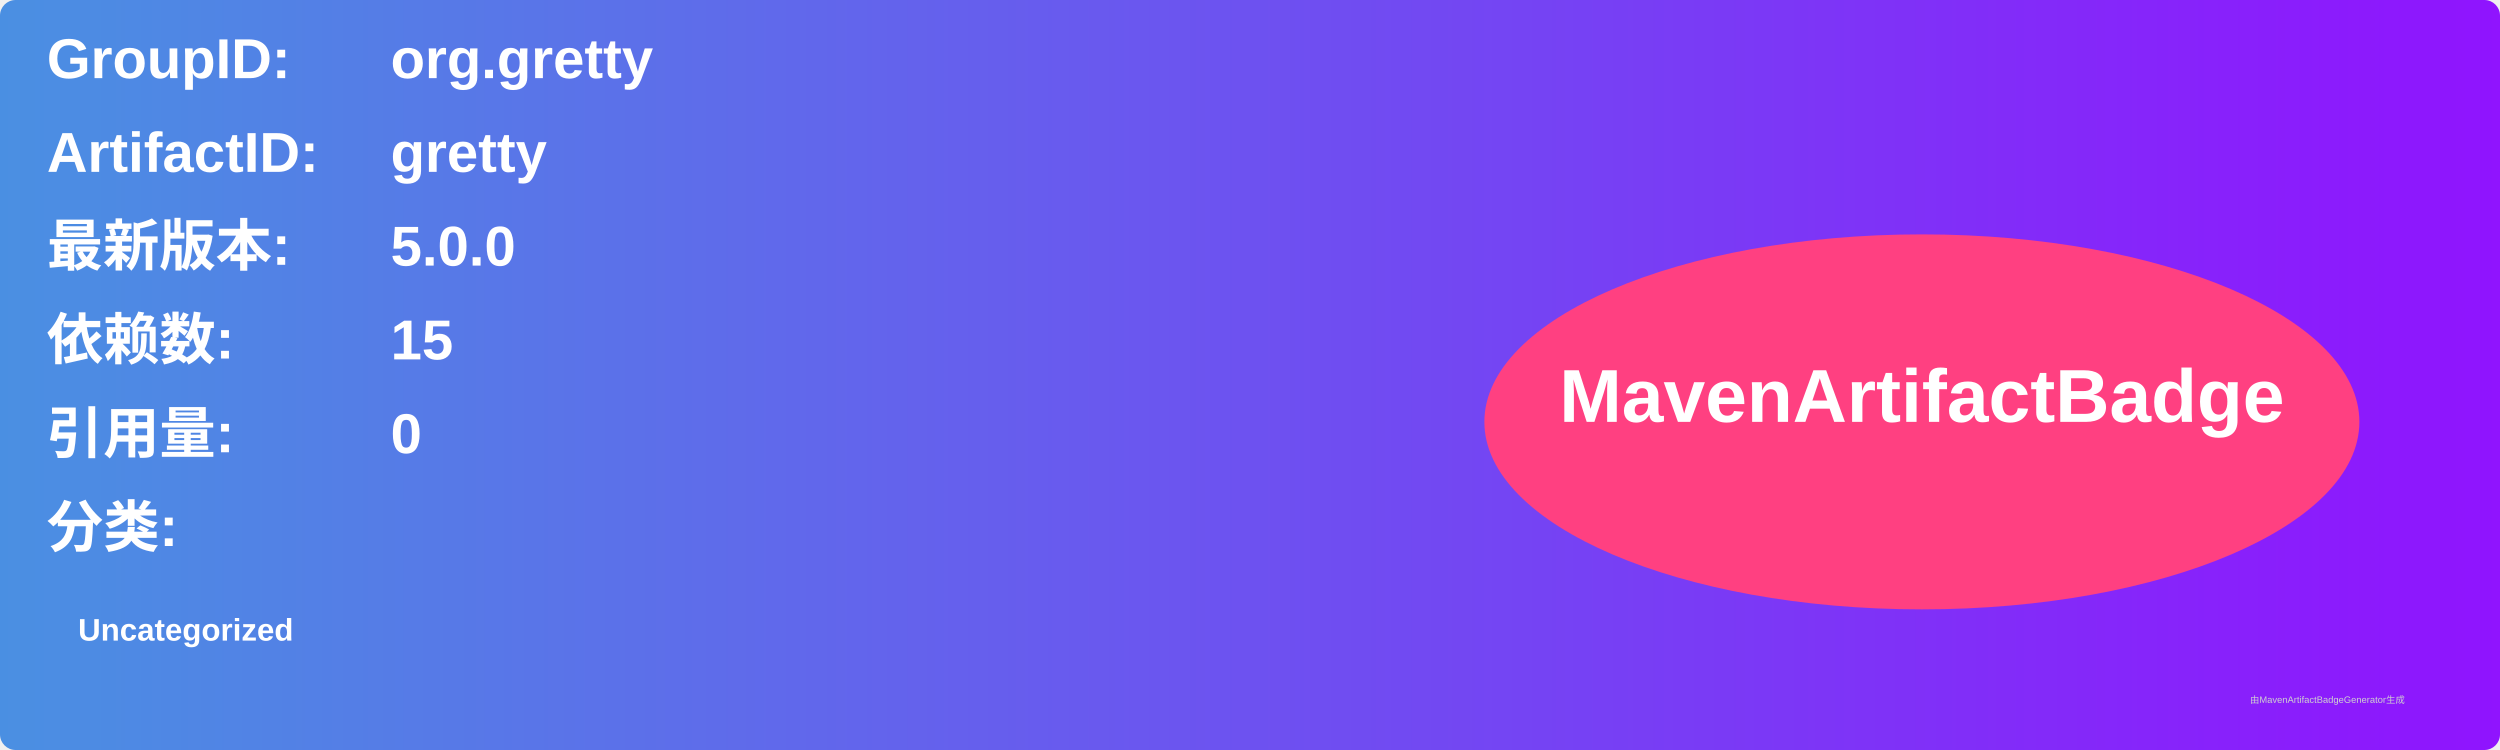
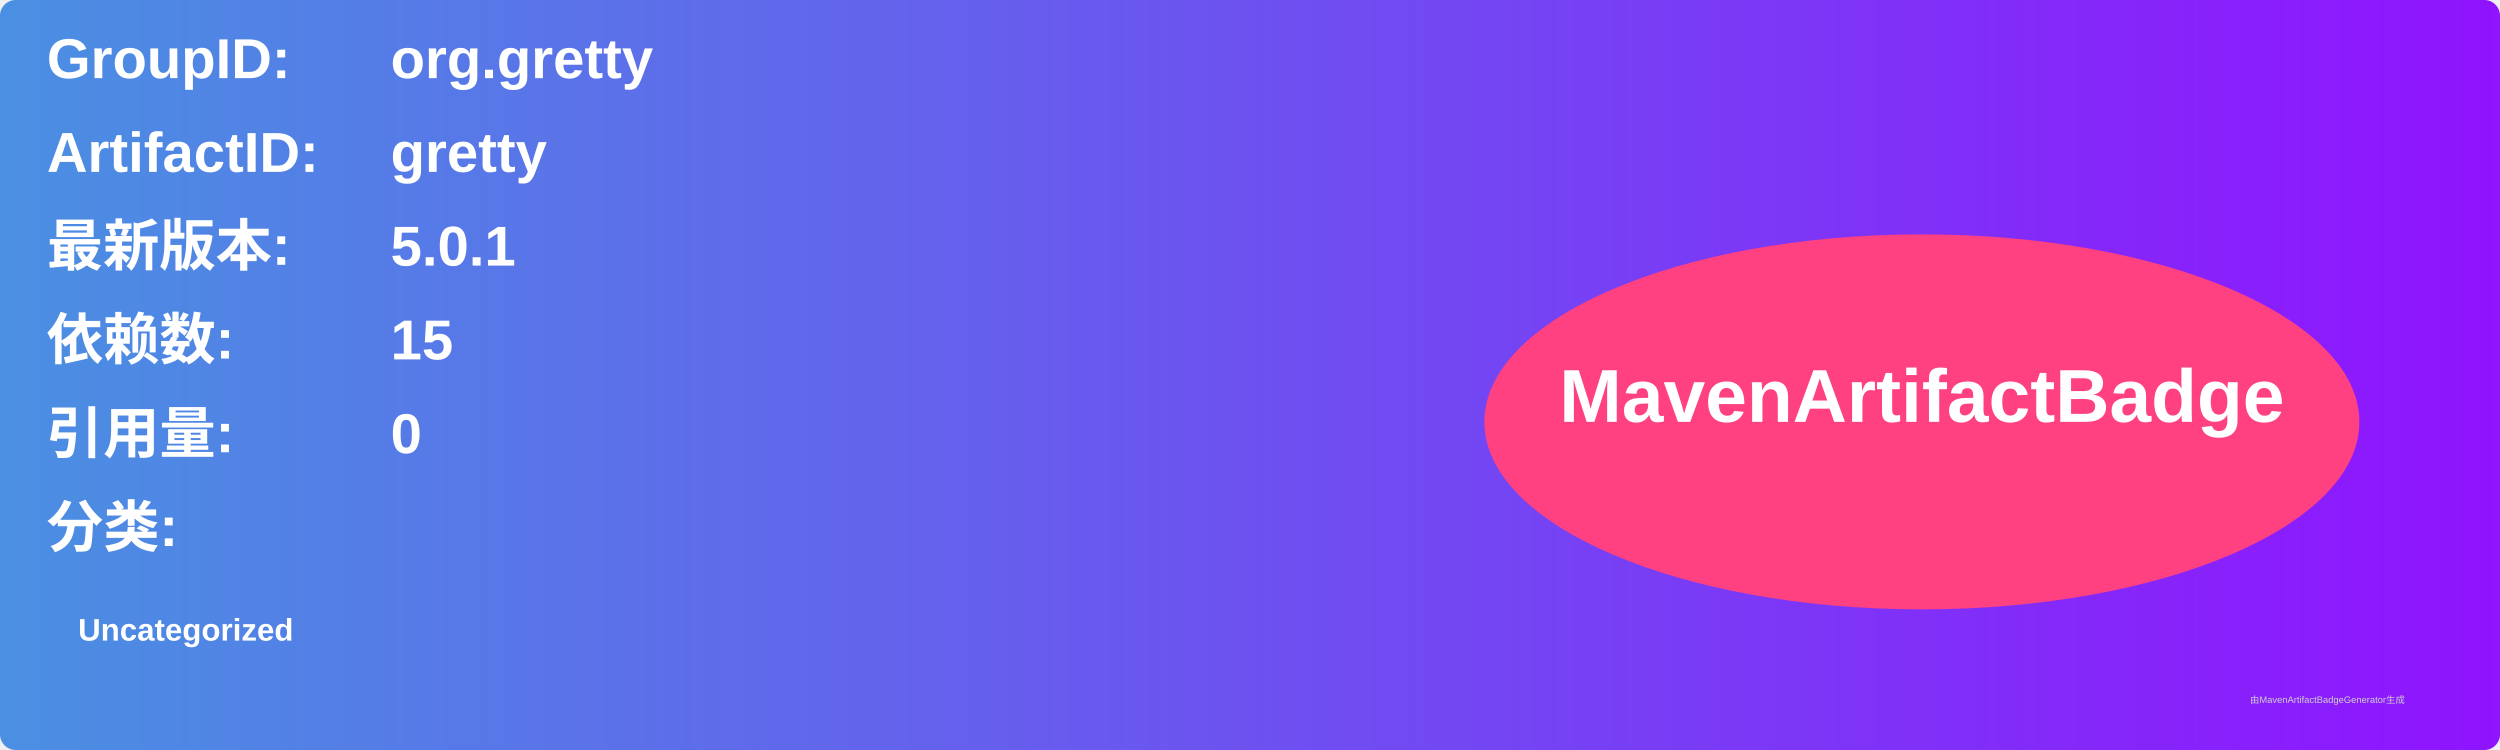
<svg xmlns="http://www.w3.org/2000/svg" width="800" height="240" viewBox="0 0 800 240">
  <linearGradient id="grad" x1="0%" y1="0%" x2="100%" y2="0%">
    <stop offset="0%" stop-color="#4a90e2" />
    <stop offset="100%" stop-color="#9013fe" />
  </linearGradient>
  <rect width="100%" height="100%" rx="5" ry="5" fill="url(#grad)" />
  <g transform="translate(15, 15)">
    <text x="0" y="10" font-family="Arial" font-size="18" fill="white" font-weight="bold" width="260">GroupID:</text>
    <text x="110" y="10" font-family="Arial" font-size="18" fill="white" font-weight="bold" width="460">org.gretty</text>
    <text x="0" y="40" font-family="Arial" font-size="18" fill="white" font-weight="bold" width="260">ArtifactID:</text>
    <text x="110" y="40" font-family="Arial" font-size="18" fill="white" font-weight="bold" width="460">gretty</text>
    <text x="0" y="70" font-family="Arial" font-size="18" fill="white" font-weight="bold">最新版本:</text>
    <text x="110" y="70" font-family="Arial" font-size="18" fill="white" font-weight="bold">
-       <tspan font-weight="bold">5.0.0</tspan>
+       <tspan font-weight="bold">5.0.1</tspan>
    </text>
    <text x="0" y="100" font-family="Arial" font-size="18" fill="white" font-weight="bold">依赖数: </text>
    <text x="110" y="100" font-family="Arial" font-size="18" fill="white">
      <tspan font-weight="bold">15</tspan>
    </text>
    <text x="0" y="130" font-family="Arial" font-size="18" fill="white" font-weight="bold">引用量: </text>
    <text x="110" y="130" font-family="Arial" font-size="18" fill="white">
      <tspan font-weight="bold">0</tspan>
    </text>
    <text x="0" y="160" font-family="Arial" font-size="18" fill="white" font-weight="bold">分类:</text>
    <text x="10" y="190" font-family="Arial" font-size="10" fill="white">
      <tspan font-weight="bold">Uncategorized</tspan>
    </text>
    <ellipse cx="600" cy="120" rx="140" ry="60" fill="#ff4081" />
    <text x="600" y="120" text-anchor="middle" font-family="Arial" font-size="24" fill="white" font-weight="bold">MavenArtifactBadge</text>
  </g>
  <text x="720" y="225" font-family="Arial" font-size="3" fill="#d0d0d0">由MavenArtifactBadgeGenerator生成</text>
</svg>
